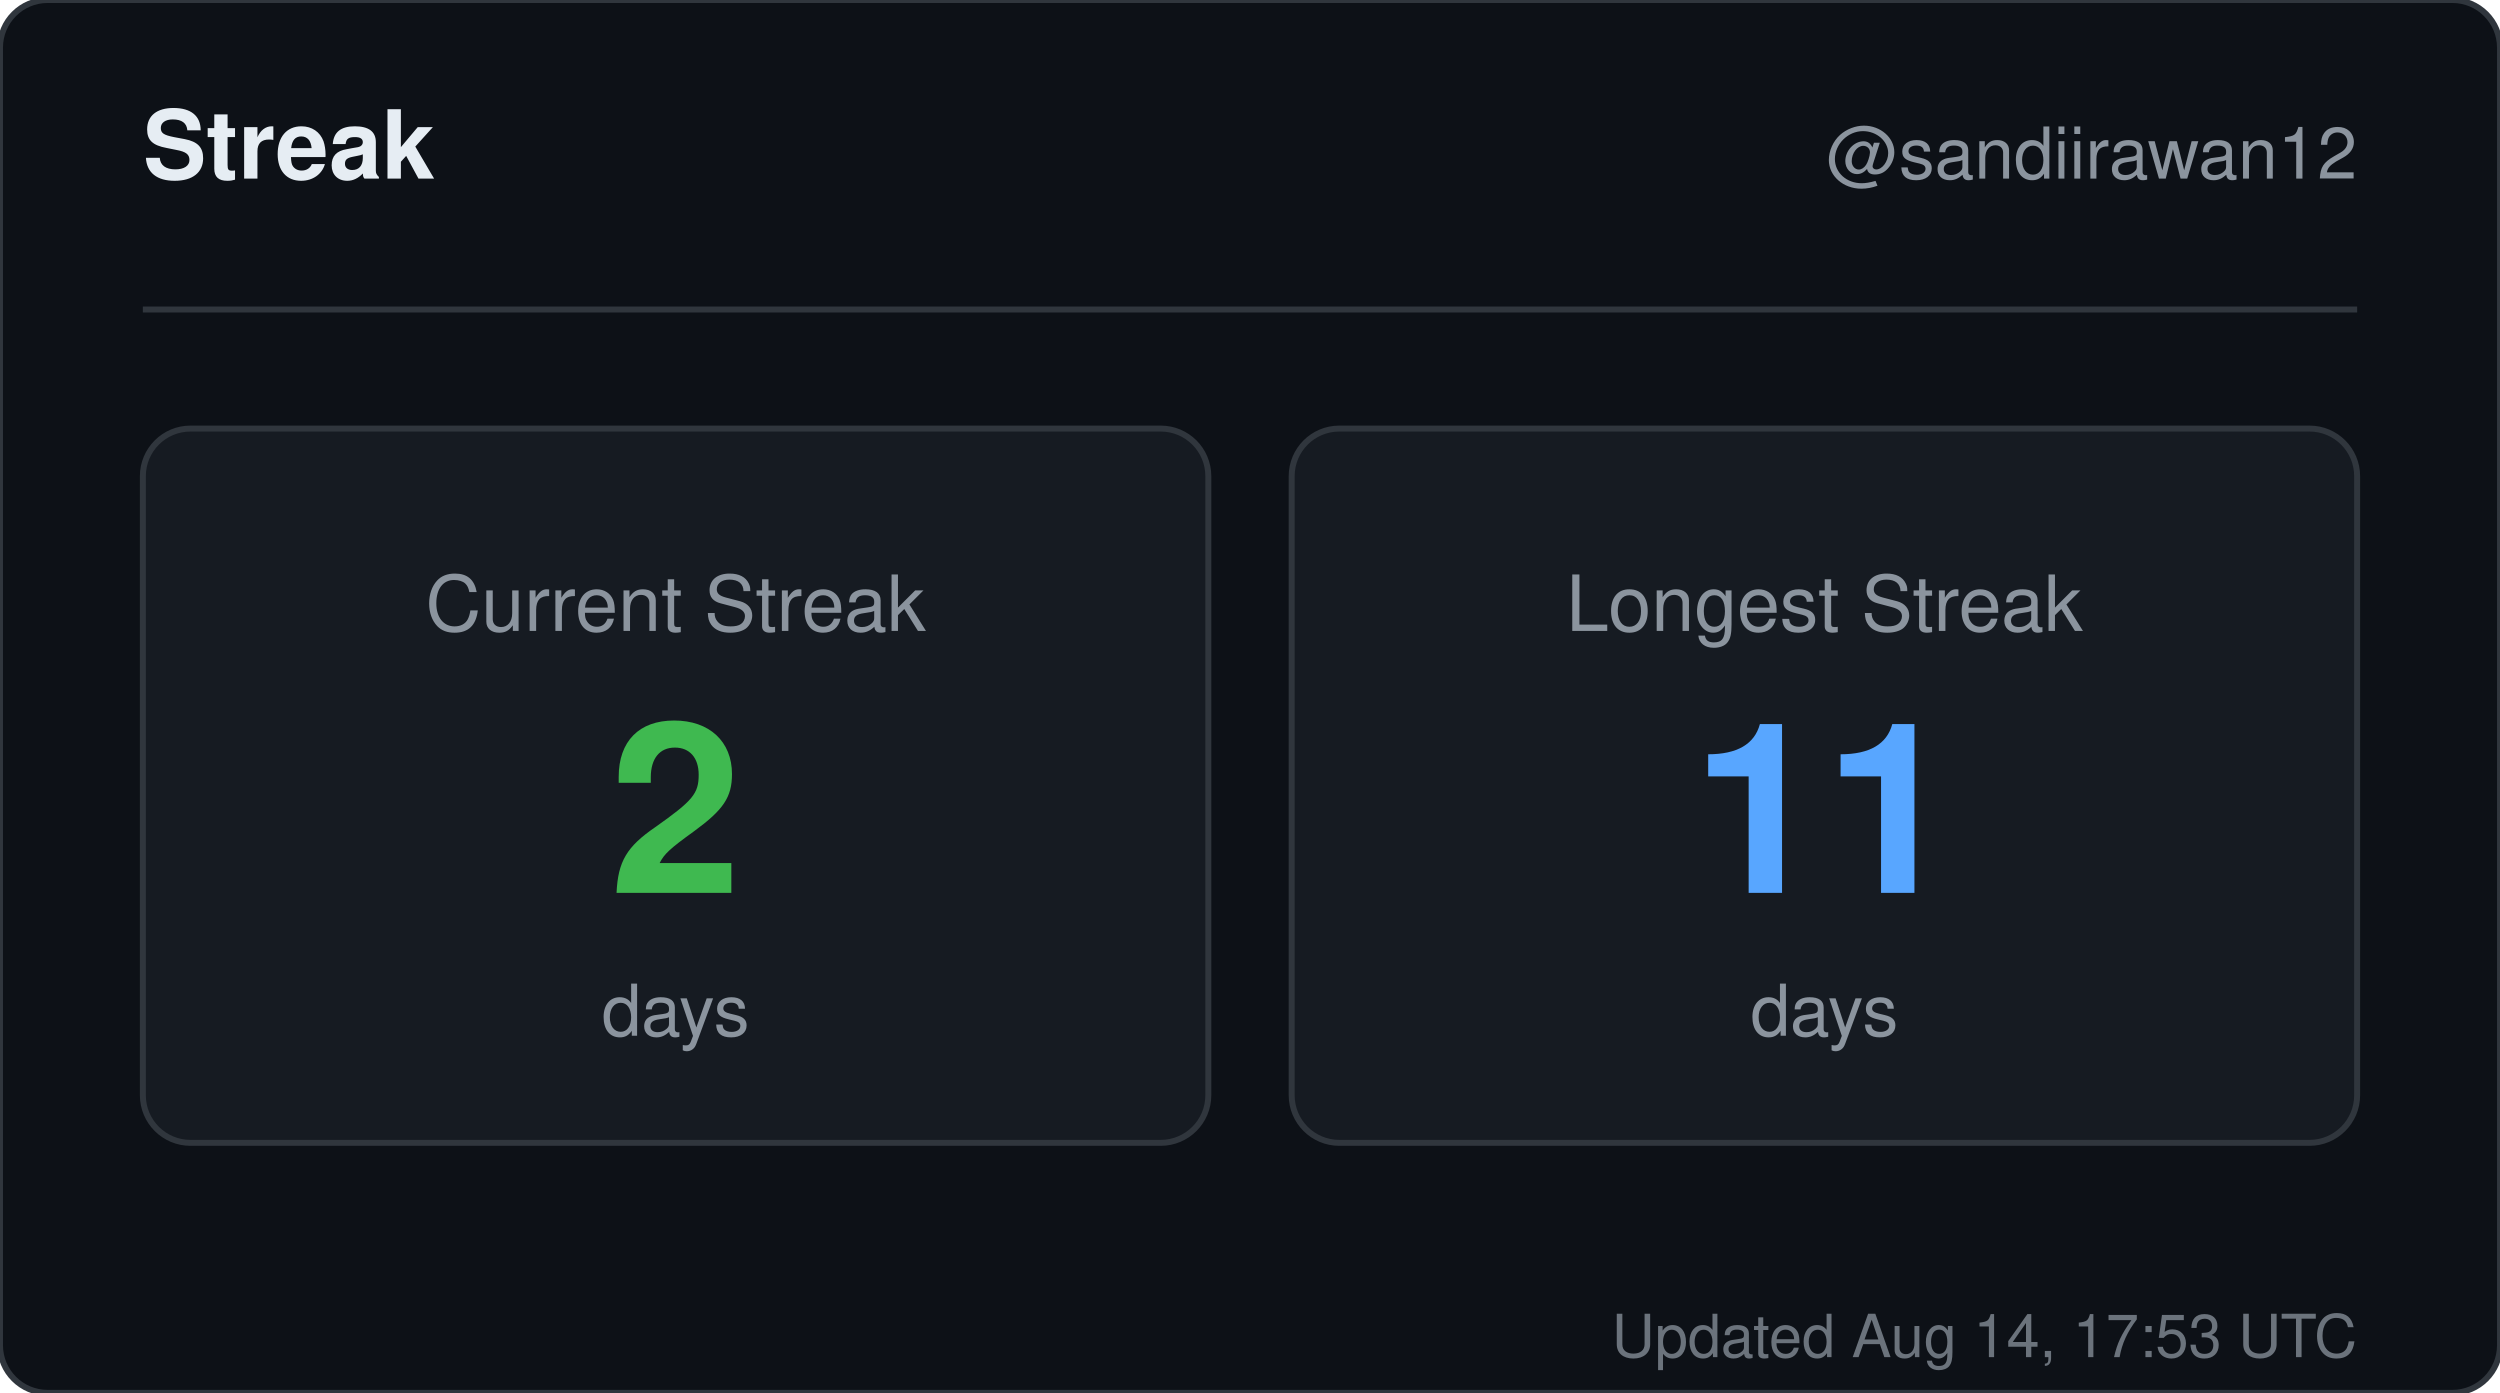
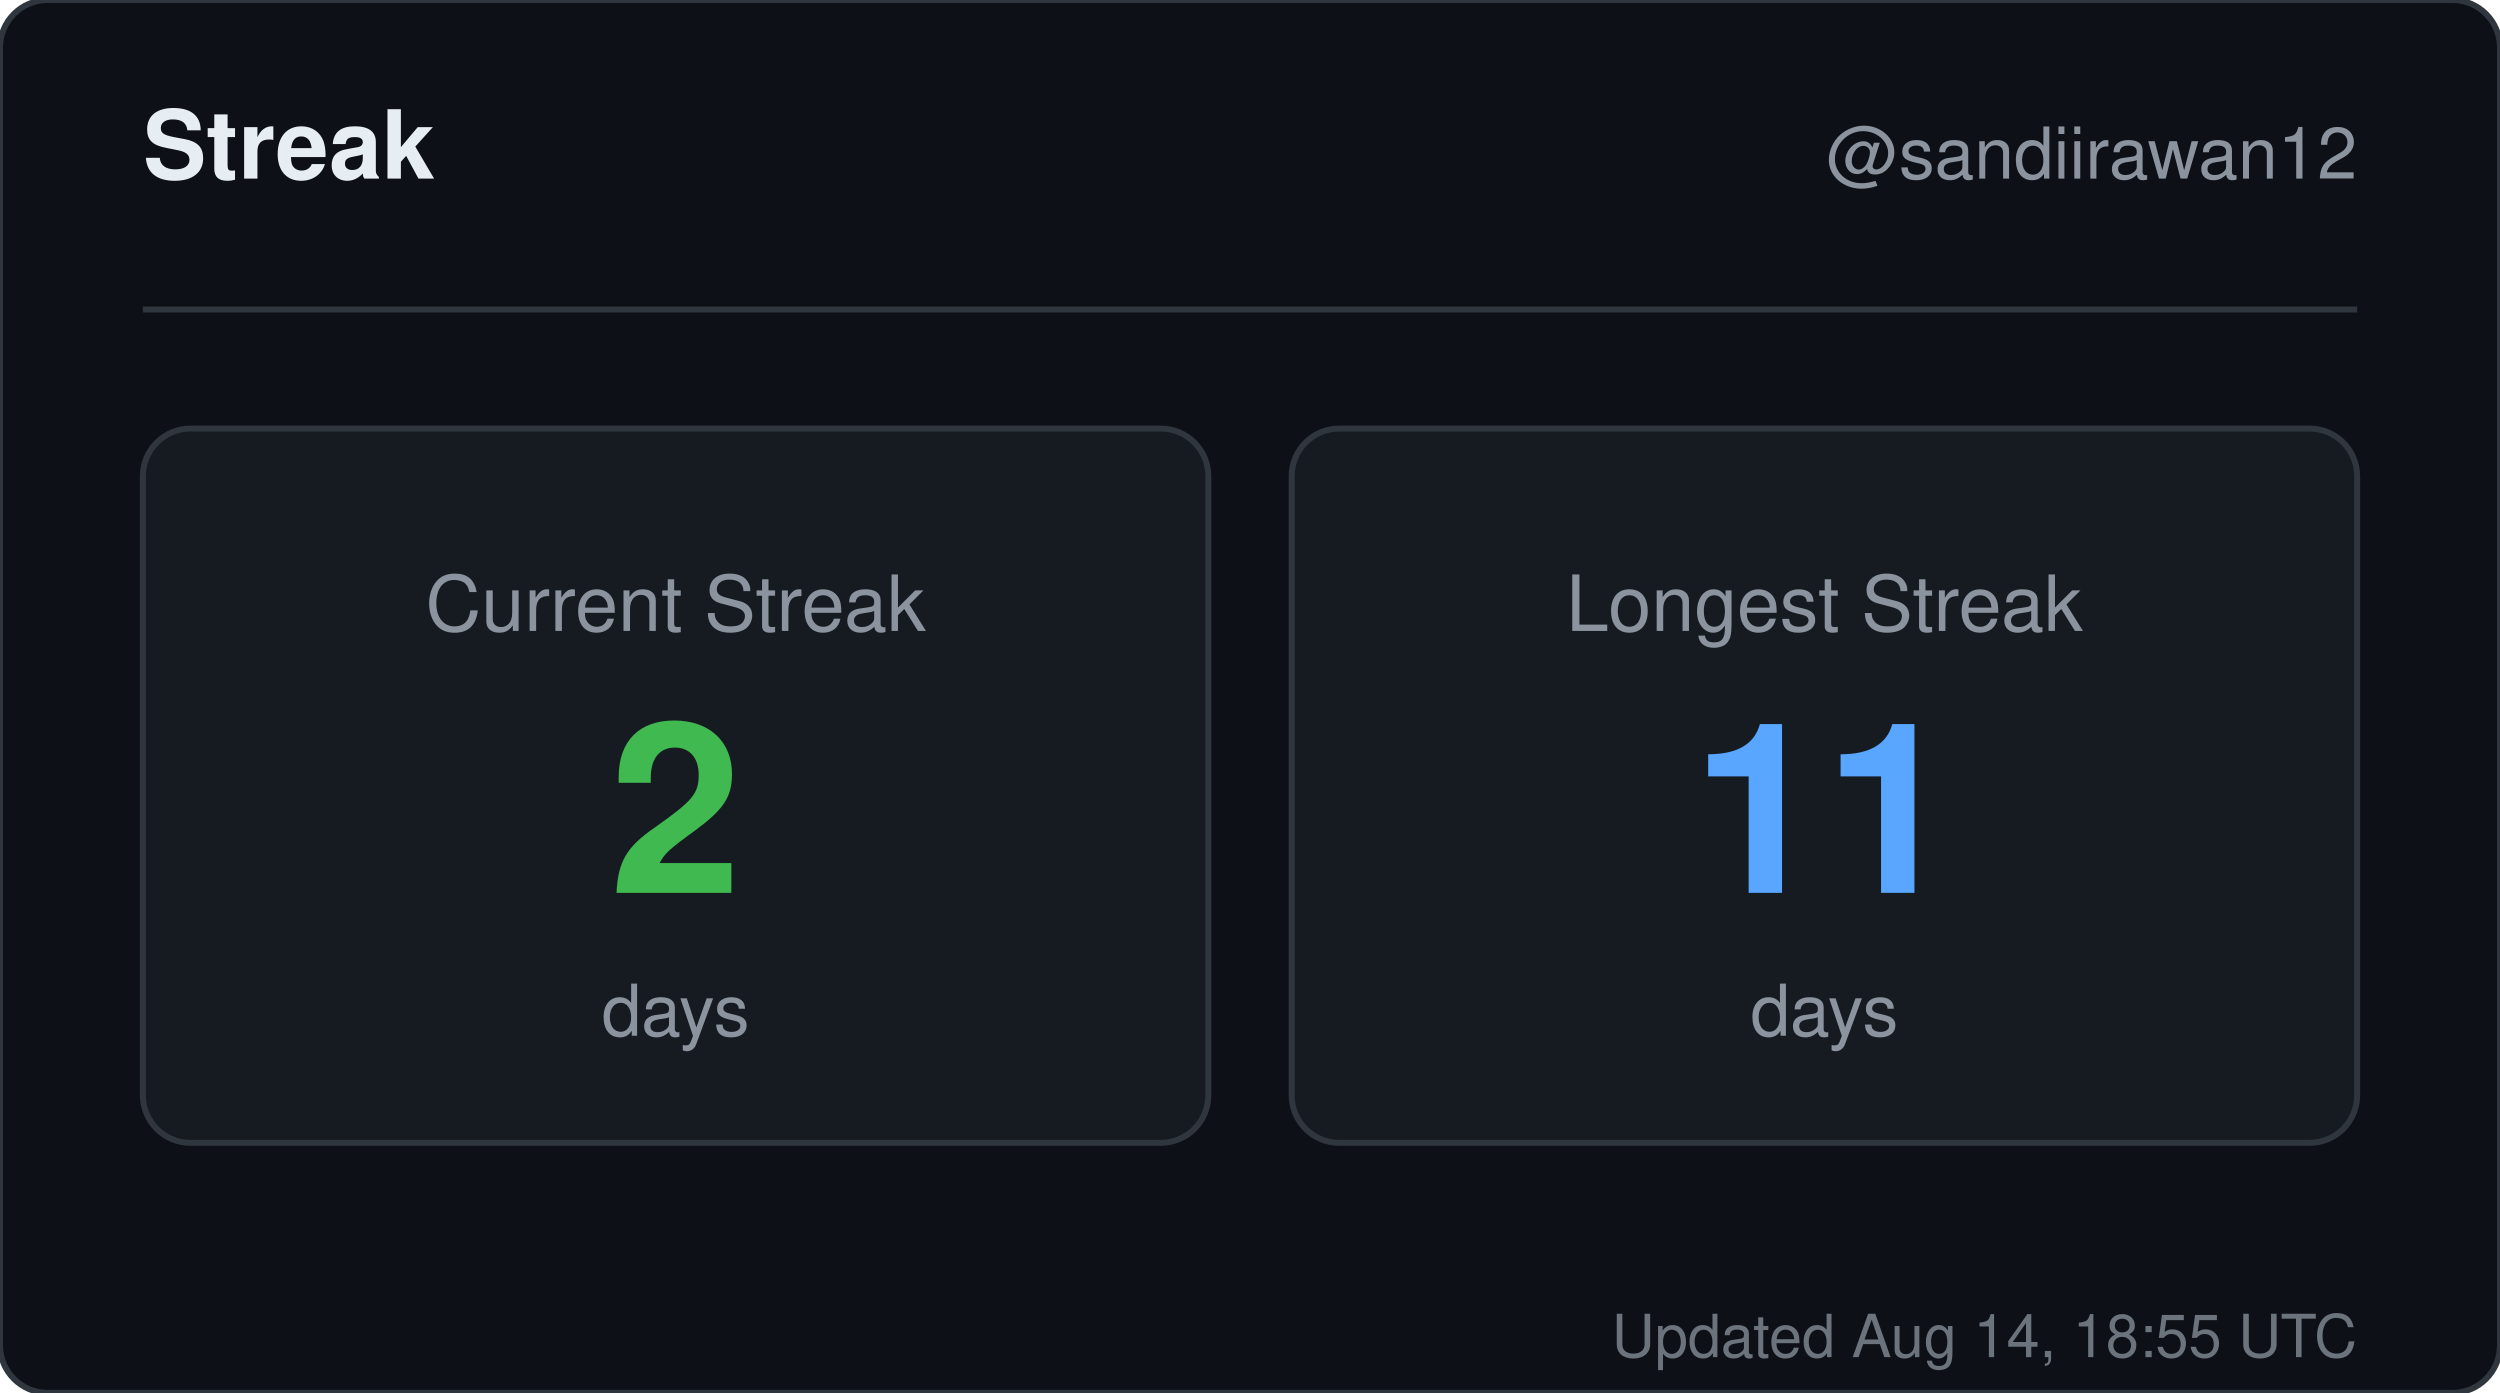
<svg xmlns="http://www.w3.org/2000/svg" width="420" height="234" viewBox="0 0 420 234" role="img" aria-label="Streak for sandiirawan12">
  <rect width="420" height="234" rx="8" fill="#0d1117" stroke="#30363d" />
  <g font-family="-apple-system, BlinkMacSystemFont, Segoe UI, Helvetica, Arial, sans-serif">
    <text x="24" y="30" fill="#e6edf3" font-size="16" font-weight="700">Streak</text>
    <text x="396" y="30" fill="#8b949e" font-size="12" text-anchor="end">@sandiirawan12</text>
    <line x1="24" y1="52" x2="396" y2="52" stroke="#30363d" />
    <rect x="24" y="72" width="179" height="120" rx="8" fill="#161b22" stroke="#30363d" />
    <text x="113.5" y="106" fill="#8b949e" font-size="13" text-anchor="middle">Current Streak</text>
    <text x="113.5" y="150" fill="#3fb950" font-size="40" font-weight="700" text-anchor="middle">2</text>
    <text x="113.5" y="174" fill="#8b949e" font-size="12" text-anchor="middle">days</text>
    <rect x="217" y="72" width="179" height="120" rx="8" fill="#161b22" stroke="#30363d" />
    <text x="306.5" y="106" fill="#8b949e" font-size="13" text-anchor="middle">Longest Streak</text>
    <text x="306.5" y="150" fill="#58a6ff" font-size="40" font-weight="700" text-anchor="middle">11</text>
    <text x="306.5" y="174" fill="#8b949e" font-size="12" text-anchor="middle">days</text>
-     <text x="396" y="228" fill="#8b949e" font-size="10" text-anchor="end" opacity="0.75">Updated Aug 14, 17:53 UTC</text>
+     <text x="396" y="228" fill="#8b949e" font-size="10" text-anchor="end" opacity="0.75">Updated Aug 14, 18:55 UTC</text>
  </g>
</svg>
